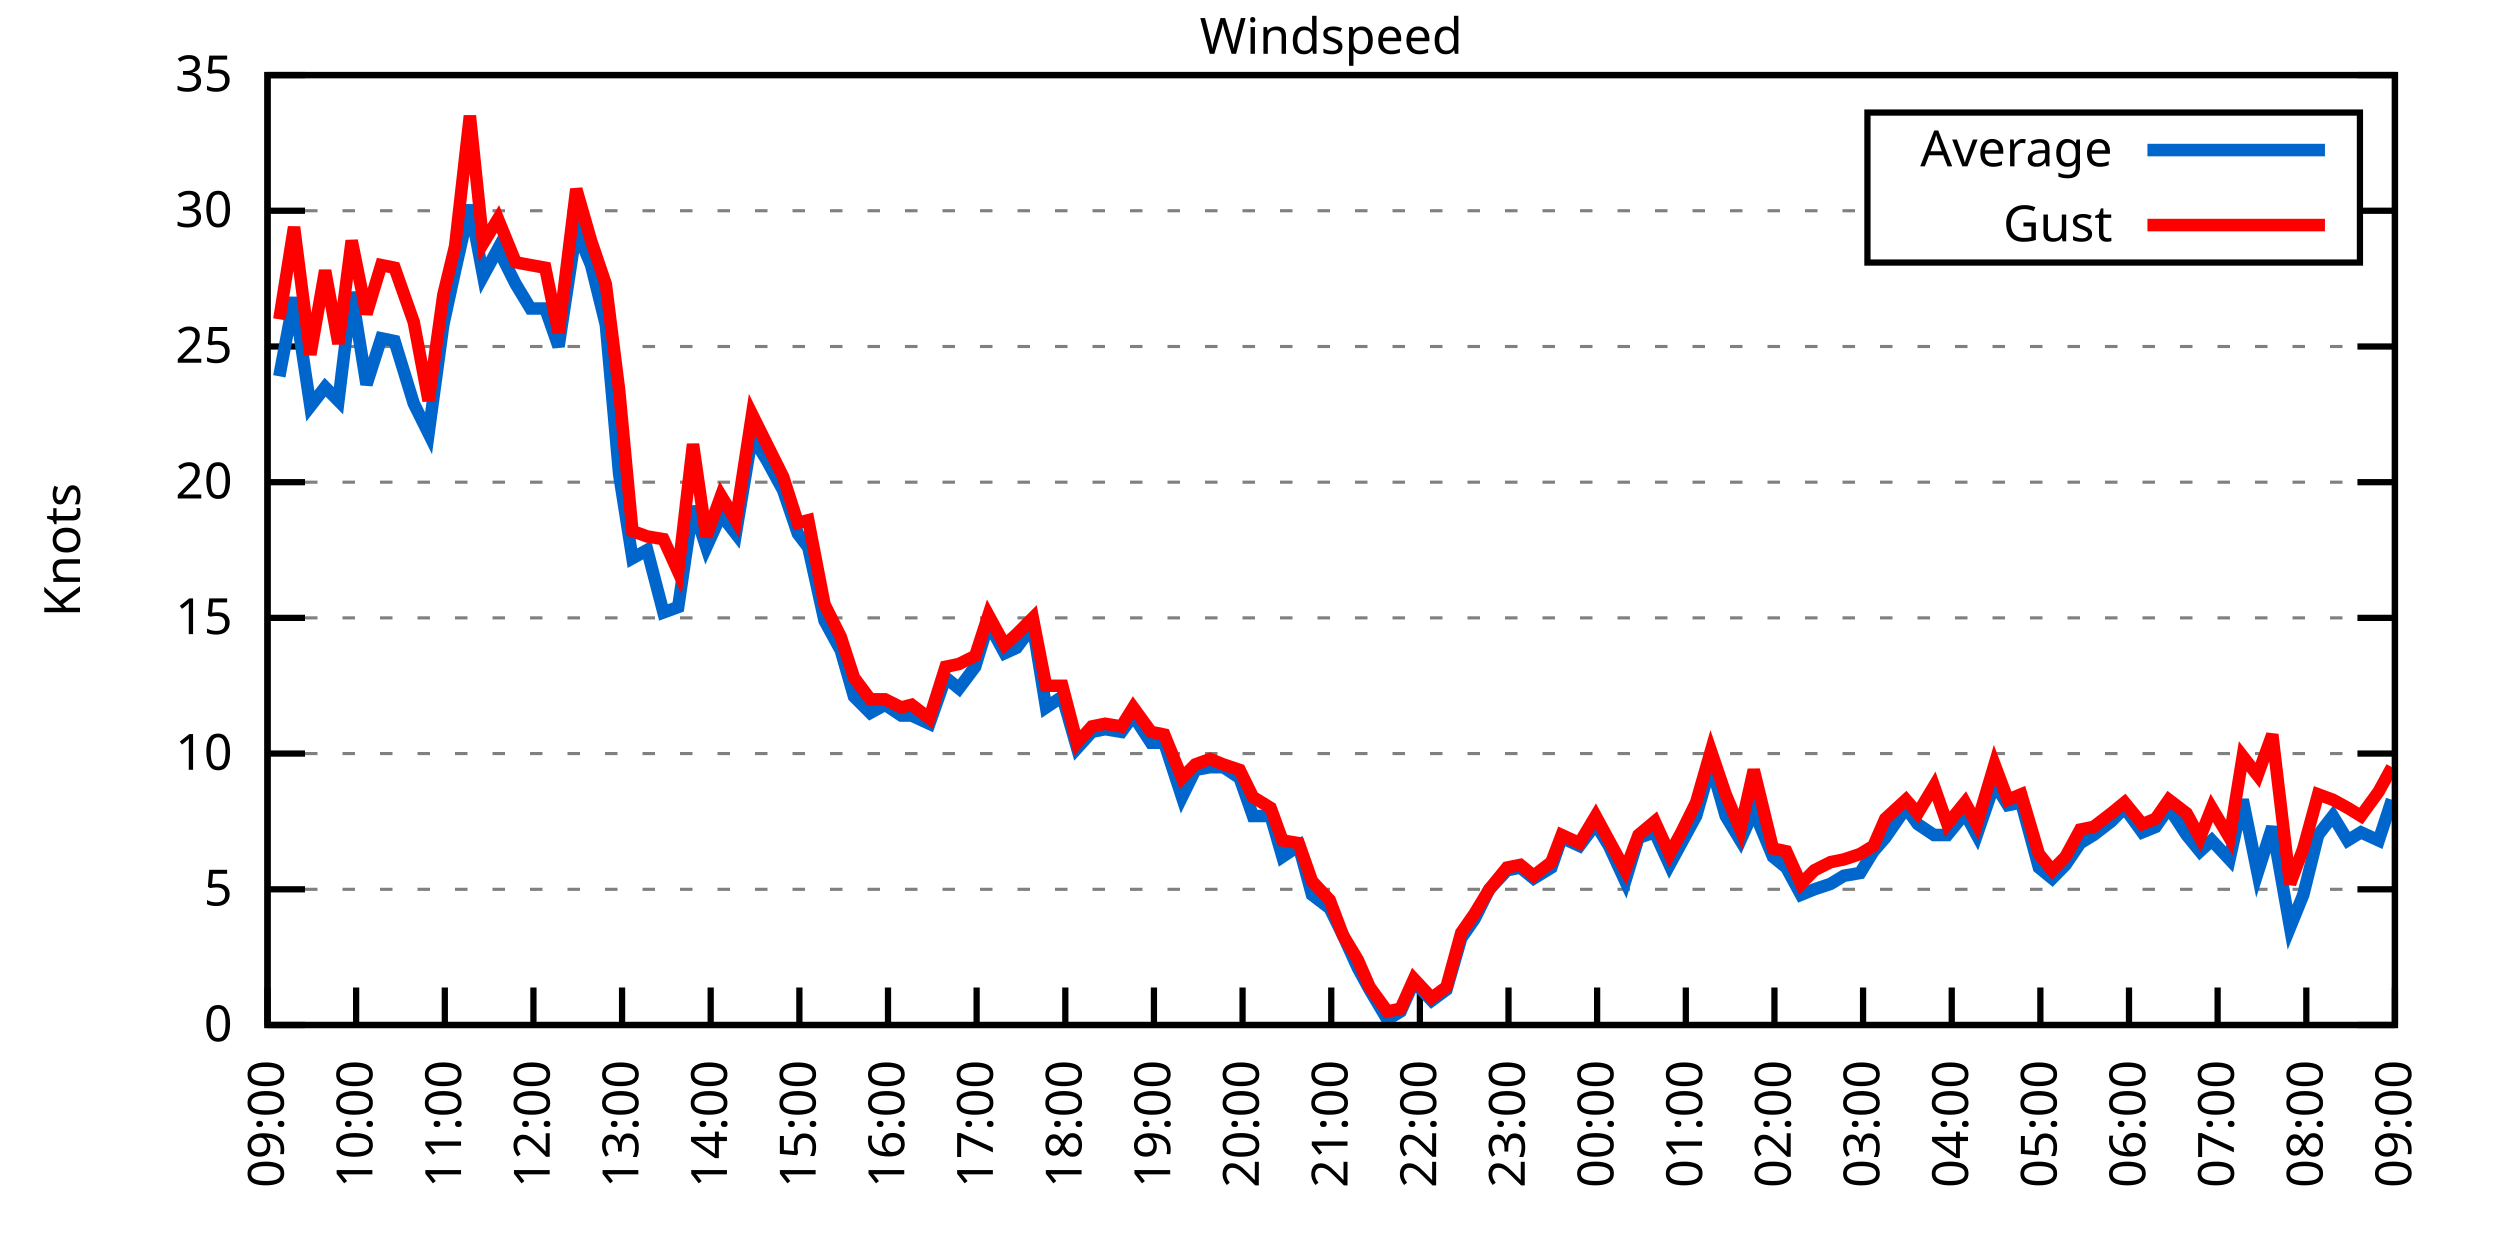
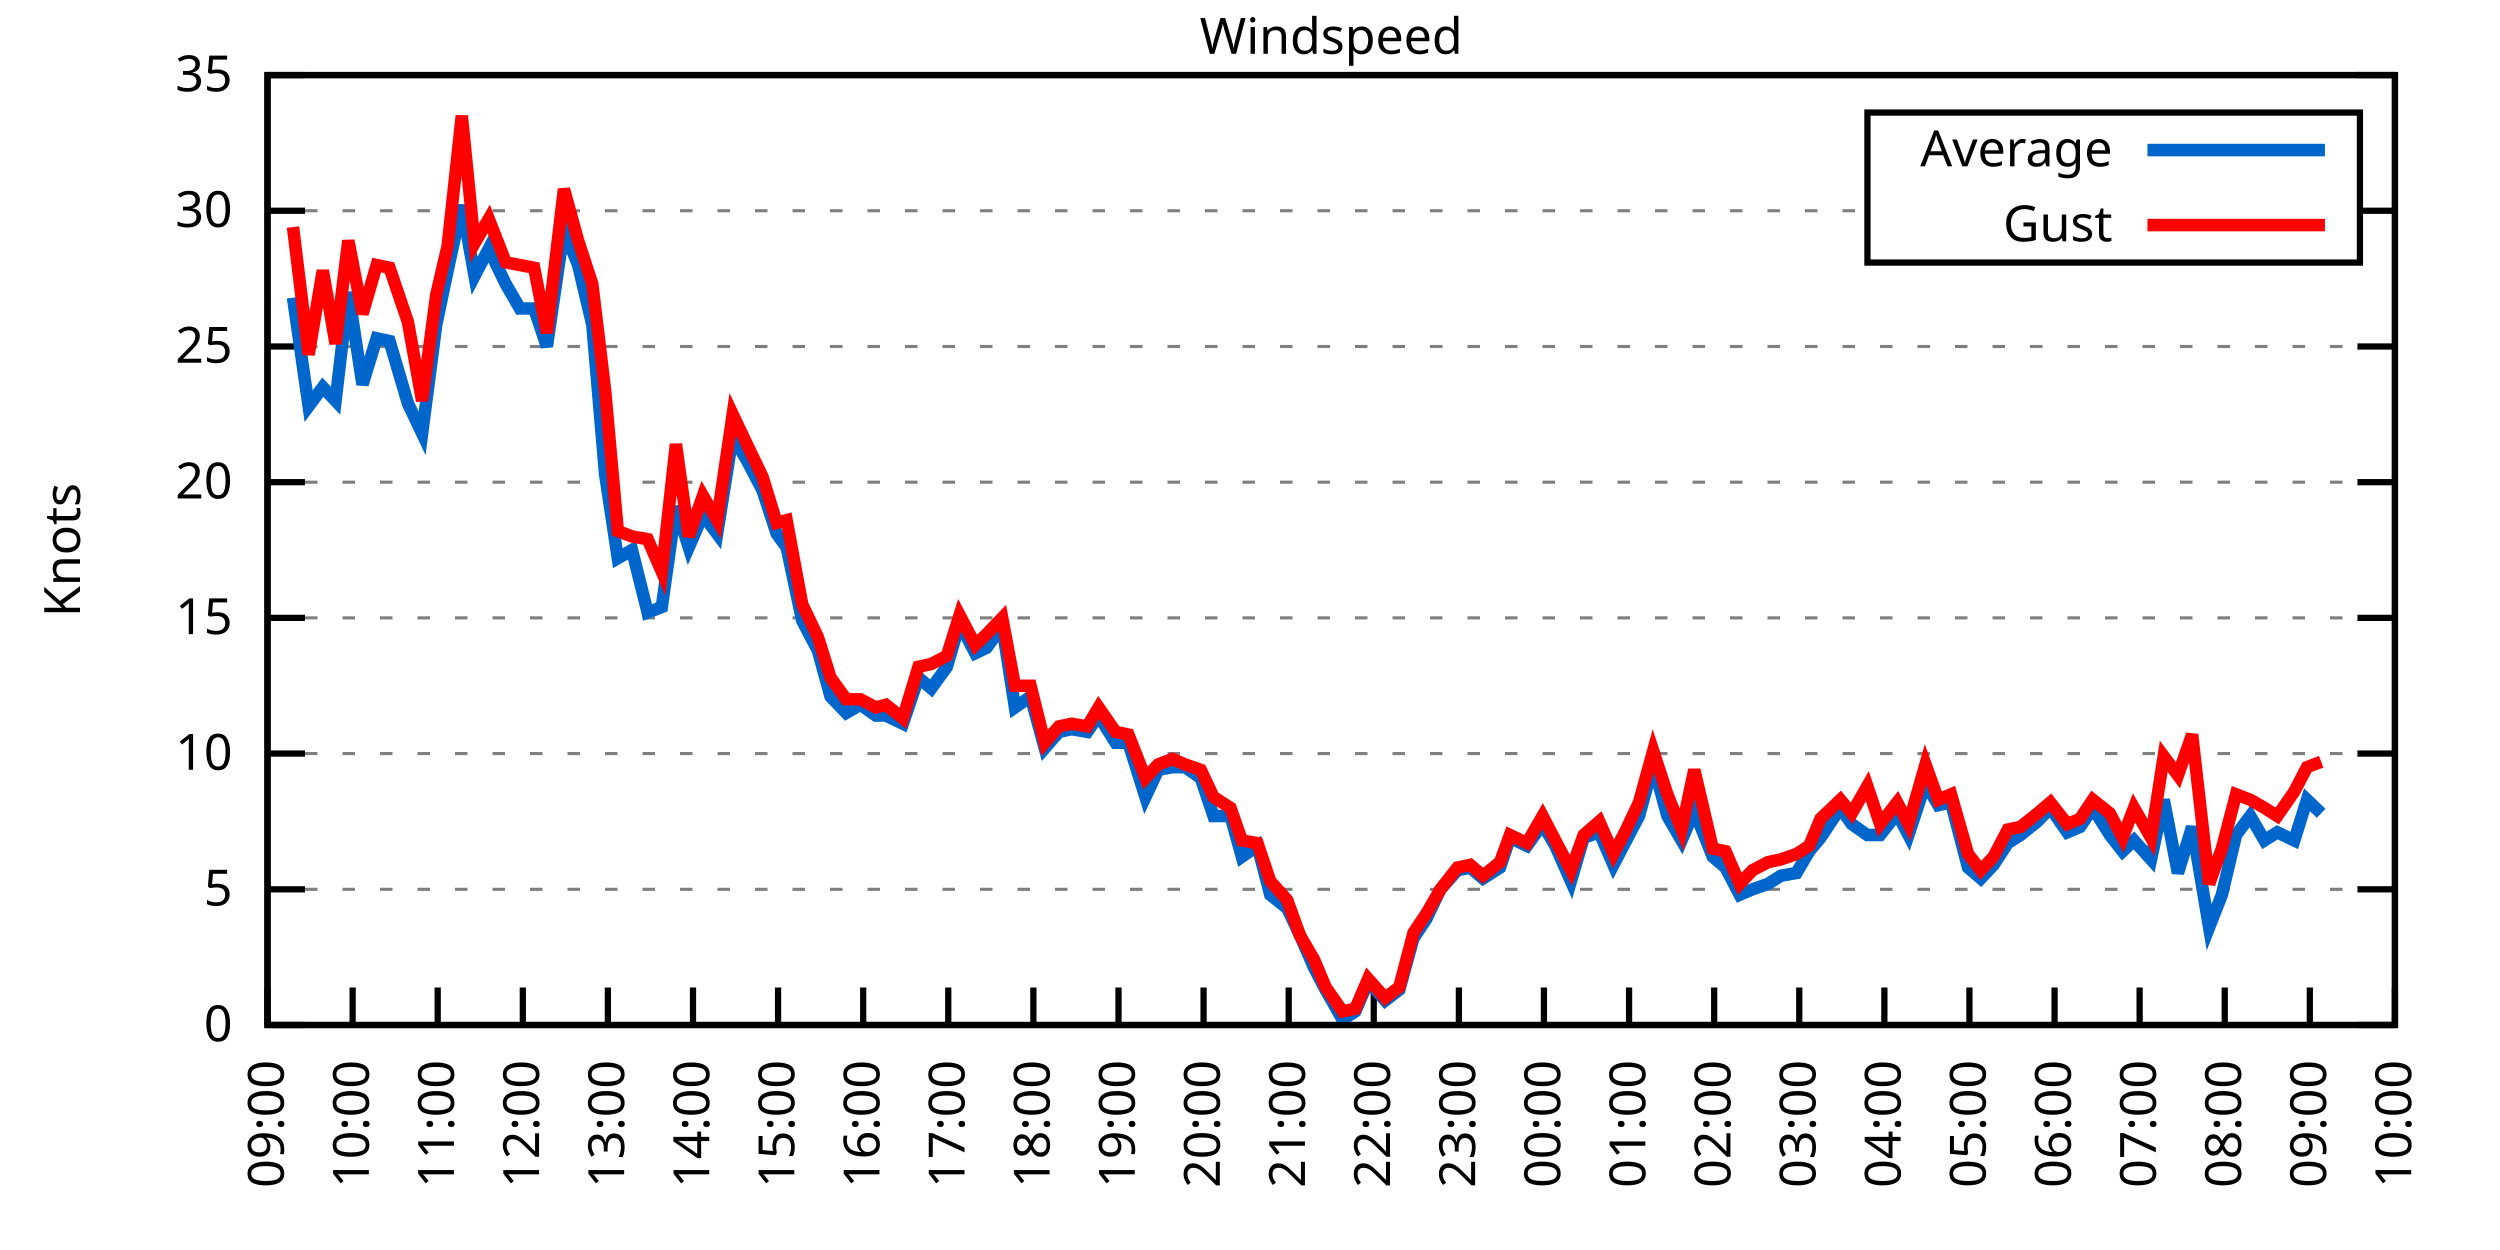
<svg xmlns="http://www.w3.org/2000/svg" xmlns:xlink="http://www.w3.org/1999/xlink" width="400" height="200" viewBox="0 0 400 200">
  <g id="gnuplot_canvas">
    <rect x="0" y="0" width="400" height="200" fill="none" />
    <defs>
      <circle id="gpDot" r="0.5" stroke-width="0.5" stroke="currentColor" />
      <path id="gpPt0" stroke-width="0.333" stroke="currentColor" d="M-1,0 h2 M0,-1 v2" />
      <path id="gpPt1" stroke-width="0.333" stroke="currentColor" d="M-1,-1 L1,1 M1,-1 L-1,1" />
      <path id="gpPt2" stroke-width="0.333" stroke="currentColor" d="M-1,0 L1,0 M0,-1 L0,1 M-1,-1 L1,1 M-1,1 L1,-1" />
      <rect id="gpPt3" stroke-width="0.333" stroke="currentColor" x="-1" y="-1" width="2" height="2" />
      <rect id="gpPt4" stroke-width="0.333" stroke="currentColor" fill="currentColor" x="-1" y="-1" width="2" height="2" />
      <circle id="gpPt5" stroke-width="0.333" stroke="currentColor" cx="0" cy="0" r="1" />
      <use xlink:href="#gpPt5" id="gpPt6" fill="currentColor" stroke="none" />
      <path id="gpPt7" stroke-width="0.333" stroke="currentColor" d="M0,-1.33 L-1.33,0.67 L1.33,0.67 z" />
      <use xlink:href="#gpPt7" id="gpPt8" fill="currentColor" stroke="none" />
      <use xlink:href="#gpPt7" id="gpPt9" stroke="currentColor" transform="rotate(180)" />
      <use xlink:href="#gpPt9" id="gpPt10" fill="currentColor" stroke="none" />
      <use xlink:href="#gpPt3" id="gpPt11" stroke="currentColor" transform="rotate(45)" />
      <use xlink:href="#gpPt11" id="gpPt12" fill="currentColor" stroke="none" />
      <path id="gpPt13" stroke-width="0.333" stroke="currentColor" d="M0,1.330 L1.265,0.411 L0.782,-1.067 L-0.782,-1.076 L-1.265,0.411 z" />
      <use xlink:href="#gpPt13" id="gpPt14" fill="currentColor" stroke="none" />
      <filter id="textbox" filterUnits="objectBoundingBox" x="0" y="0" height="1" width="1">
        <feFlood flood-color="white" flood-opacity="1" result="bgnd" />
        <feComposite in="SourceGraphic" in2="bgnd" operator="atop" />
      </filter>
      <filter id="greybox" filterUnits="objectBoundingBox" x="0" y="0" height="1" width="1">
        <feFlood flood-color="lightgrey" flood-opacity="1" result="grey" />
        <feComposite in="SourceGraphic" in2="grey" operator="atop" />
      </filter>
    </defs>
    <g fill="none" color="white" stroke="currentColor" stroke-width="1.00" stroke-linecap="butt" stroke-linejoin="miter">
</g>
    <g fill="none" color="black" stroke="currentColor" stroke-width="1.00" stroke-linecap="butt" stroke-linejoin="miter">
      <g stroke="none" shape-rendering="crispEdges">
        <polygon fill="rgb(255, 255, 255)" points="42.80,164.00 383.18,164.00 383.18,12.02 42.80,12.02 " />
      </g>
    </g>
    <g fill="none" color="black" stroke="currentColor" stroke-width="1.00" stroke-linecap="butt" stroke-linejoin="miter">
</g>
    <g fill="none" color="black" stroke="black" stroke-width="0.50" stroke-linecap="butt" stroke-linejoin="miter">
</g>
    <g fill="none" color="gray" stroke="currentColor" stroke-width="0.50" stroke-linecap="butt" stroke-linejoin="miter">
      <path stroke="gray" stroke-dasharray="2,4" class="gridline" d="M42.80,164.00 L383.19,164.00  " />
    </g>
    <g fill="none" color="gray" stroke="gray" stroke-width="1.00" stroke-linecap="butt" stroke-linejoin="miter">
</g>
    <g fill="none" color="black" stroke="currentColor" stroke-width="1.00" stroke-linecap="butt" stroke-linejoin="miter">
      <path stroke="black" d="M42.80,164.00 L48.80,164.00 M383.19,164.00 L377.19,164.00  " />
      <g transform="translate(37.20,166.60)" stroke="none" fill="black" font-family="Sans" font-size="8.00" text-anchor="end">
        <text>
          <tspan font-family="Sans"> 0</tspan>
        </text>
      </g>
    </g>
    <g fill="none" color="black" stroke="currentColor" stroke-width="1.00" stroke-linecap="butt" stroke-linejoin="miter">
</g>
    <g fill="none" color="black" stroke="black" stroke-width="0.50" stroke-linecap="butt" stroke-linejoin="miter">
</g>
    <g fill="none" color="gray" stroke="currentColor" stroke-width="0.50" stroke-linecap="butt" stroke-linejoin="miter">
      <path stroke="gray" stroke-dasharray="2,4" class="gridline" d="M42.80,142.29 L383.19,142.29  " />
    </g>
    <g fill="none" color="gray" stroke="gray" stroke-width="1.00" stroke-linecap="butt" stroke-linejoin="miter">
</g>
    <g fill="none" color="black" stroke="currentColor" stroke-width="1.00" stroke-linecap="butt" stroke-linejoin="miter">
      <path stroke="black" d="M42.80,142.29 L48.80,142.29 M383.19,142.29 L377.19,142.29  " />
      <g transform="translate(37.20,144.89)" stroke="none" fill="black" font-family="Sans" font-size="8.00" text-anchor="end">
        <text>
          <tspan font-family="Sans"> 5</tspan>
        </text>
      </g>
    </g>
    <g fill="none" color="black" stroke="currentColor" stroke-width="1.00" stroke-linecap="butt" stroke-linejoin="miter">
</g>
    <g fill="none" color="black" stroke="black" stroke-width="0.50" stroke-linecap="butt" stroke-linejoin="miter">
</g>
    <g fill="none" color="gray" stroke="currentColor" stroke-width="0.50" stroke-linecap="butt" stroke-linejoin="miter">
      <path stroke="gray" stroke-dasharray="2,4" class="gridline" d="M42.80,120.57 L383.19,120.57  " />
    </g>
    <g fill="none" color="gray" stroke="gray" stroke-width="1.00" stroke-linecap="butt" stroke-linejoin="miter">
</g>
    <g fill="none" color="black" stroke="currentColor" stroke-width="1.00" stroke-linecap="butt" stroke-linejoin="miter">
      <path stroke="black" d="M42.80,120.57 L48.80,120.57 M383.19,120.57 L377.19,120.57  " />
      <g transform="translate(37.20,123.17)" stroke="none" fill="black" font-family="Sans" font-size="8.00" text-anchor="end">
        <text>
          <tspan font-family="Sans"> 10</tspan>
        </text>
      </g>
    </g>
    <g fill="none" color="black" stroke="currentColor" stroke-width="1.00" stroke-linecap="butt" stroke-linejoin="miter">
</g>
    <g fill="none" color="black" stroke="black" stroke-width="0.50" stroke-linecap="butt" stroke-linejoin="miter">
</g>
    <g fill="none" color="gray" stroke="currentColor" stroke-width="0.50" stroke-linecap="butt" stroke-linejoin="miter">
      <path stroke="gray" stroke-dasharray="2,4" class="gridline" d="M42.80,98.86 L383.19,98.86  " />
    </g>
    <g fill="none" color="gray" stroke="gray" stroke-width="1.00" stroke-linecap="butt" stroke-linejoin="miter">
</g>
    <g fill="none" color="black" stroke="currentColor" stroke-width="1.00" stroke-linecap="butt" stroke-linejoin="miter">
      <path stroke="black" d="M42.80,98.86 L48.80,98.86 M383.19,98.86 L377.19,98.86  " />
      <g transform="translate(37.20,101.46)" stroke="none" fill="black" font-family="Sans" font-size="8.00" text-anchor="end">
        <text>
          <tspan font-family="Sans"> 15</tspan>
        </text>
      </g>
    </g>
    <g fill="none" color="black" stroke="currentColor" stroke-width="1.00" stroke-linecap="butt" stroke-linejoin="miter">
</g>
    <g fill="none" color="black" stroke="black" stroke-width="0.50" stroke-linecap="butt" stroke-linejoin="miter">
</g>
    <g fill="none" color="gray" stroke="currentColor" stroke-width="0.50" stroke-linecap="butt" stroke-linejoin="miter">
      <path stroke="gray" stroke-dasharray="2,4" class="gridline" d="M42.80,77.15 L383.19,77.15  " />
    </g>
    <g fill="none" color="gray" stroke="gray" stroke-width="1.00" stroke-linecap="butt" stroke-linejoin="miter">
</g>
    <g fill="none" color="black" stroke="currentColor" stroke-width="1.00" stroke-linecap="butt" stroke-linejoin="miter">
      <path stroke="black" d="M42.80,77.15 L48.80,77.15 M383.19,77.15 L377.19,77.15  " />
      <g transform="translate(37.20,79.75)" stroke="none" fill="black" font-family="Sans" font-size="8.00" text-anchor="end">
        <text>
          <tspan font-family="Sans"> 20</tspan>
        </text>
      </g>
    </g>
    <g fill="none" color="black" stroke="currentColor" stroke-width="1.00" stroke-linecap="butt" stroke-linejoin="miter">
</g>
    <g fill="none" color="black" stroke="black" stroke-width="0.50" stroke-linecap="butt" stroke-linejoin="miter">
</g>
    <g fill="none" color="gray" stroke="currentColor" stroke-width="0.50" stroke-linecap="butt" stroke-linejoin="miter">
      <path stroke="gray" stroke-dasharray="2,4" class="gridline" d="M42.80,55.44 L383.19,55.44  " />
    </g>
    <g fill="none" color="gray" stroke="gray" stroke-width="1.00" stroke-linecap="butt" stroke-linejoin="miter">
</g>
    <g fill="none" color="black" stroke="currentColor" stroke-width="1.00" stroke-linecap="butt" stroke-linejoin="miter">
      <path stroke="black" d="M42.80,55.44 L48.80,55.44 M383.19,55.44 L377.19,55.44  " />
      <g transform="translate(37.20,58.04)" stroke="none" fill="black" font-family="Sans" font-size="8.00" text-anchor="end">
        <text>
          <tspan font-family="Sans"> 25</tspan>
        </text>
      </g>
    </g>
    <g fill="none" color="black" stroke="currentColor" stroke-width="1.00" stroke-linecap="butt" stroke-linejoin="miter">
</g>
    <g fill="none" color="black" stroke="black" stroke-width="0.50" stroke-linecap="butt" stroke-linejoin="miter">
</g>
    <g fill="none" color="gray" stroke="currentColor" stroke-width="0.50" stroke-linecap="butt" stroke-linejoin="miter">
      <path stroke="gray" stroke-dasharray="2,4" class="gridline" d="M42.80,33.72 L298.79,33.72 M377.59,33.72 L383.19,33.72  " />
    </g>
    <g fill="none" color="gray" stroke="gray" stroke-width="1.00" stroke-linecap="butt" stroke-linejoin="miter">
</g>
    <g fill="none" color="black" stroke="currentColor" stroke-width="1.00" stroke-linecap="butt" stroke-linejoin="miter">
      <path stroke="black" d="M42.80,33.72 L48.80,33.72 M383.19,33.72 L377.19,33.72  " />
      <g transform="translate(37.20,36.32)" stroke="none" fill="black" font-family="Sans" font-size="8.00" text-anchor="end">
        <text>
          <tspan font-family="Sans"> 30</tspan>
        </text>
      </g>
    </g>
    <g fill="none" color="black" stroke="currentColor" stroke-width="1.00" stroke-linecap="butt" stroke-linejoin="miter">
</g>
    <g fill="none" color="black" stroke="black" stroke-width="0.50" stroke-linecap="butt" stroke-linejoin="miter">
</g>
    <g fill="none" color="gray" stroke="currentColor" stroke-width="0.50" stroke-linecap="butt" stroke-linejoin="miter">
      <path stroke="gray" stroke-dasharray="2,4" class="gridline" d="M42.80,12.01 L383.19,12.01  " />
    </g>
    <g fill="none" color="gray" stroke="gray" stroke-width="1.00" stroke-linecap="butt" stroke-linejoin="miter">
</g>
    <g fill="none" color="black" stroke="currentColor" stroke-width="1.00" stroke-linecap="butt" stroke-linejoin="miter">
      <path stroke="black" d="M42.80,12.01 L48.80,12.01 M383.19,12.01 L377.19,12.01  " />
      <g transform="translate(37.20,14.61)" stroke="none" fill="black" font-family="Sans" font-size="8.00" text-anchor="end">
        <text>
          <tspan font-family="Sans"> 35</tspan>
        </text>
      </g>
    </g>
    <g fill="none" color="black" stroke="currentColor" stroke-width="1.00" stroke-linecap="butt" stroke-linejoin="miter">
      <path stroke="black" d="M42.80,164.00 L42.80,158.00  " />
      <g transform="translate(45.40,169.60) rotate(270.00)" stroke="none" fill="black" font-family="Sans" font-size="8.00" text-anchor="end">
        <text>
          <tspan font-family="Sans">09:00</tspan>
        </text>
      </g>
    </g>
    <g fill="none" color="black" stroke="currentColor" stroke-width="1.00" stroke-linecap="butt" stroke-linejoin="miter">
-       <path stroke="black" d="M56.98,164.00 L56.98,158.00  " />
-       <g transform="translate(59.58,169.60) rotate(270.00)" stroke="none" fill="black" font-family="Sans" font-size="8.00" text-anchor="end">
+       <path stroke="black" d="M56.42,164.00 L56.42,158.00  " />
+       <g transform="translate(59.02,169.60) rotate(270.00)" stroke="none" fill="black" font-family="Sans" font-size="8.00" text-anchor="end">
        <text>
          <tspan font-family="Sans">10:00</tspan>
        </text>
      </g>
    </g>
    <g fill="none" color="black" stroke="currentColor" stroke-width="1.00" stroke-linecap="butt" stroke-linejoin="miter">
-       <path stroke="black" d="M71.17,164.00 L71.17,158.00  " />
-       <g transform="translate(73.77,169.60) rotate(270.00)" stroke="none" fill="black" font-family="Sans" font-size="8.00" text-anchor="end">
+       <path stroke="black" d="M70.03,164.00 L70.03,158.00  " />
+       <g transform="translate(72.63,169.60) rotate(270.00)" stroke="none" fill="black" font-family="Sans" font-size="8.00" text-anchor="end">
        <text>
          <tspan font-family="Sans">11:00</tspan>
        </text>
      </g>
    </g>
    <g fill="none" color="black" stroke="currentColor" stroke-width="1.00" stroke-linecap="butt" stroke-linejoin="miter">
-       <path stroke="black" d="M85.35,164.00 L85.35,158.00  " />
-       <g transform="translate(87.95,169.60) rotate(270.00)" stroke="none" fill="black" font-family="Sans" font-size="8.00" text-anchor="end">
+       <path stroke="black" d="M83.65,164.00 L83.65,158.00  " />
+       <g transform="translate(86.25,169.60) rotate(270.00)" stroke="none" fill="black" font-family="Sans" font-size="8.00" text-anchor="end">
        <text>
          <tspan font-family="Sans">12:00</tspan>
        </text>
      </g>
    </g>
    <g fill="none" color="black" stroke="currentColor" stroke-width="1.00" stroke-linecap="butt" stroke-linejoin="miter">
-       <path stroke="black" d="M99.53,164.00 L99.53,158.00  " />
-       <g transform="translate(102.13,169.60) rotate(270.00)" stroke="none" fill="black" font-family="Sans" font-size="8.00" text-anchor="end">
+       <path stroke="black" d="M97.26,164.00 L97.26,158.00  " />
+       <g transform="translate(99.86,169.60) rotate(270.00)" stroke="none" fill="black" font-family="Sans" font-size="8.00" text-anchor="end">
        <text>
          <tspan font-family="Sans">13:00</tspan>
        </text>
      </g>
    </g>
    <g fill="none" color="black" stroke="currentColor" stroke-width="1.00" stroke-linecap="butt" stroke-linejoin="miter">
-       <path stroke="black" d="M113.71,164.00 L113.71,158.00  " />
-       <g transform="translate(116.31,169.60) rotate(270.00)" stroke="none" fill="black" font-family="Sans" font-size="8.00" text-anchor="end">
+       <path stroke="black" d="M110.88,164.00 L110.88,158.00  " />
+       <g transform="translate(113.48,169.60) rotate(270.00)" stroke="none" fill="black" font-family="Sans" font-size="8.00" text-anchor="end">
        <text>
          <tspan font-family="Sans">14:00</tspan>
        </text>
      </g>
    </g>
    <g fill="none" color="black" stroke="currentColor" stroke-width="1.00" stroke-linecap="butt" stroke-linejoin="miter">
-       <path stroke="black" d="M127.90,164.00 L127.90,158.00  " />
-       <g transform="translate(130.50,169.60) rotate(270.00)" stroke="none" fill="black" font-family="Sans" font-size="8.00" text-anchor="end">
+       <path stroke="black" d="M124.49,164.00 L124.49,158.00  " />
+       <g transform="translate(127.09,169.60) rotate(270.00)" stroke="none" fill="black" font-family="Sans" font-size="8.00" text-anchor="end">
        <text>
          <tspan font-family="Sans">15:00</tspan>
        </text>
      </g>
    </g>
    <g fill="none" color="black" stroke="currentColor" stroke-width="1.00" stroke-linecap="butt" stroke-linejoin="miter">
-       <path stroke="black" d="M142.08,164.00 L142.08,158.00  " />
-       <g transform="translate(144.68,169.60) rotate(270.00)" stroke="none" fill="black" font-family="Sans" font-size="8.00" text-anchor="end">
+       <path stroke="black" d="M138.11,164.00 L138.11,158.00  " />
+       <g transform="translate(140.71,169.60) rotate(270.00)" stroke="none" fill="black" font-family="Sans" font-size="8.00" text-anchor="end">
        <text>
          <tspan font-family="Sans">16:00</tspan>
        </text>
      </g>
    </g>
    <g fill="none" color="black" stroke="currentColor" stroke-width="1.00" stroke-linecap="butt" stroke-linejoin="miter">
-       <path stroke="black" d="M156.26,164.00 L156.26,158.00  " />
-       <g transform="translate(158.86,169.60) rotate(270.00)" stroke="none" fill="black" font-family="Sans" font-size="8.00" text-anchor="end">
+       <path stroke="black" d="M151.72,164.00 L151.72,158.00  " />
+       <g transform="translate(154.32,169.60) rotate(270.00)" stroke="none" fill="black" font-family="Sans" font-size="8.00" text-anchor="end">
        <text>
          <tspan font-family="Sans">17:00</tspan>
        </text>
      </g>
    </g>
    <g fill="none" color="black" stroke="currentColor" stroke-width="1.00" stroke-linecap="butt" stroke-linejoin="miter">
-       <path stroke="black" d="M170.45,164.00 L170.45,158.00  " />
-       <g transform="translate(173.05,169.60) rotate(270.00)" stroke="none" fill="black" font-family="Sans" font-size="8.00" text-anchor="end">
+       <path stroke="black" d="M165.34,164.00 L165.34,158.00  " />
+       <g transform="translate(167.94,169.60) rotate(270.00)" stroke="none" fill="black" font-family="Sans" font-size="8.00" text-anchor="end">
        <text>
          <tspan font-family="Sans">18:00</tspan>
        </text>
      </g>
    </g>
    <g fill="none" color="black" stroke="currentColor" stroke-width="1.00" stroke-linecap="butt" stroke-linejoin="miter">
-       <path stroke="black" d="M184.63,164.00 L184.63,158.00  " />
-       <g transform="translate(187.23,169.60) rotate(270.00)" stroke="none" fill="black" font-family="Sans" font-size="8.00" text-anchor="end">
+       <path stroke="black" d="M178.96,164.00 L178.96,158.00  " />
+       <g transform="translate(181.56,169.60) rotate(270.00)" stroke="none" fill="black" font-family="Sans" font-size="8.00" text-anchor="end">
        <text>
          <tspan font-family="Sans">19:00</tspan>
        </text>
      </g>
    </g>
    <g fill="none" color="black" stroke="currentColor" stroke-width="1.00" stroke-linecap="butt" stroke-linejoin="miter">
-       <path stroke="black" d="M198.81,164.00 L198.81,158.00  " />
-       <g transform="translate(201.41,169.60) rotate(270.00)" stroke="none" fill="black" font-family="Sans" font-size="8.00" text-anchor="end">
+       <path stroke="black" d="M192.57,164.00 L192.57,158.00  " />
+       <g transform="translate(195.17,169.60) rotate(270.00)" stroke="none" fill="black" font-family="Sans" font-size="8.00" text-anchor="end">
        <text>
          <tspan font-family="Sans">20:00</tspan>
        </text>
      </g>
    </g>
    <g fill="none" color="black" stroke="currentColor" stroke-width="1.00" stroke-linecap="butt" stroke-linejoin="miter">
-       <path stroke="black" d="M213.00,164.00 L213.00,158.00  " />
-       <g transform="translate(215.60,169.60) rotate(270.00)" stroke="none" fill="black" font-family="Sans" font-size="8.00" text-anchor="end">
+       <path stroke="black" d="M206.19,164.00 L206.19,158.00  " />
+       <g transform="translate(208.79,169.60) rotate(270.00)" stroke="none" fill="black" font-family="Sans" font-size="8.00" text-anchor="end">
        <text>
          <tspan font-family="Sans">21:00</tspan>
        </text>
      </g>
    </g>
    <g fill="none" color="black" stroke="currentColor" stroke-width="1.00" stroke-linecap="butt" stroke-linejoin="miter">
-       <path stroke="black" d="M227.18,164.00 L227.18,158.00  " />
-       <g transform="translate(229.78,169.60) rotate(270.00)" stroke="none" fill="black" font-family="Sans" font-size="8.00" text-anchor="end">
+       <path stroke="black" d="M219.80,164.00 L219.80,158.00  " />
+       <g transform="translate(222.40,169.60) rotate(270.00)" stroke="none" fill="black" font-family="Sans" font-size="8.00" text-anchor="end">
        <text>
          <tspan font-family="Sans">22:00</tspan>
        </text>
      </g>
    </g>
    <g fill="none" color="black" stroke="currentColor" stroke-width="1.00" stroke-linecap="butt" stroke-linejoin="miter">
-       <path stroke="black" d="M241.36,164.00 L241.36,158.00  " />
-       <g transform="translate(243.96,169.60) rotate(270.00)" stroke="none" fill="black" font-family="Sans" font-size="8.00" text-anchor="end">
+       <path stroke="black" d="M233.42,164.00 L233.42,158.00  " />
+       <g transform="translate(236.02,169.60) rotate(270.00)" stroke="none" fill="black" font-family="Sans" font-size="8.00" text-anchor="end">
        <text>
          <tspan font-family="Sans">23:00</tspan>
        </text>
      </g>
    </g>
    <g fill="none" color="black" stroke="currentColor" stroke-width="1.00" stroke-linecap="butt" stroke-linejoin="miter">
-       <path stroke="black" d="M255.54,164.00 L255.54,158.00  " />
-       <g transform="translate(258.14,169.60) rotate(270.00)" stroke="none" fill="black" font-family="Sans" font-size="8.00" text-anchor="end">
+       <path stroke="black" d="M247.03,164.00 L247.03,158.00  " />
+       <g transform="translate(249.63,169.60) rotate(270.00)" stroke="none" fill="black" font-family="Sans" font-size="8.00" text-anchor="end">
        <text>
          <tspan font-family="Sans">00:00</tspan>
        </text>
      </g>
    </g>
    <g fill="none" color="black" stroke="currentColor" stroke-width="1.00" stroke-linecap="butt" stroke-linejoin="miter">
-       <path stroke="black" d="M269.73,164.00 L269.73,158.00  " />
-       <g transform="translate(272.33,169.60) rotate(270.00)" stroke="none" fill="black" font-family="Sans" font-size="8.00" text-anchor="end">
+       <path stroke="black" d="M260.65,164.00 L260.65,158.00  " />
+       <g transform="translate(263.25,169.60) rotate(270.00)" stroke="none" fill="black" font-family="Sans" font-size="8.00" text-anchor="end">
        <text>
          <tspan font-family="Sans">01:00</tspan>
        </text>
      </g>
    </g>
    <g fill="none" color="black" stroke="currentColor" stroke-width="1.00" stroke-linecap="butt" stroke-linejoin="miter">
-       <path stroke="black" d="M283.91,164.00 L283.91,158.00  " />
-       <g transform="translate(286.51,169.60) rotate(270.00)" stroke="none" fill="black" font-family="Sans" font-size="8.00" text-anchor="end">
+       <path stroke="black" d="M274.27,164.00 L274.27,158.00  " />
+       <g transform="translate(276.87,169.60) rotate(270.00)" stroke="none" fill="black" font-family="Sans" font-size="8.00" text-anchor="end">
        <text>
          <tspan font-family="Sans">02:00</tspan>
        </text>
      </g>
    </g>
    <g fill="none" color="black" stroke="currentColor" stroke-width="1.00" stroke-linecap="butt" stroke-linejoin="miter">
-       <path stroke="black" d="M298.09,164.00 L298.09,158.00  " />
-       <g transform="translate(300.69,169.60) rotate(270.00)" stroke="none" fill="black" font-family="Sans" font-size="8.00" text-anchor="end">
+       <path stroke="black" d="M287.88,164.00 L287.88,158.00  " />
+       <g transform="translate(290.48,169.60) rotate(270.00)" stroke="none" fill="black" font-family="Sans" font-size="8.00" text-anchor="end">
        <text>
          <tspan font-family="Sans">03:00</tspan>
        </text>
      </g>
    </g>
    <g fill="none" color="black" stroke="currentColor" stroke-width="1.00" stroke-linecap="butt" stroke-linejoin="miter">
-       <path stroke="black" d="M312.28,164.00 L312.28,158.00  " />
-       <g transform="translate(314.88,169.60) rotate(270.00)" stroke="none" fill="black" font-family="Sans" font-size="8.00" text-anchor="end">
+       <path stroke="black" d="M301.50,164.00 L301.50,158.00  " />
+       <g transform="translate(304.10,169.60) rotate(270.00)" stroke="none" fill="black" font-family="Sans" font-size="8.00" text-anchor="end">
        <text>
          <tspan font-family="Sans">04:00</tspan>
        </text>
      </g>
    </g>
    <g fill="none" color="black" stroke="currentColor" stroke-width="1.00" stroke-linecap="butt" stroke-linejoin="miter">
-       <path stroke="black" d="M326.46,164.00 L326.46,158.00  " />
-       <g transform="translate(329.06,169.60) rotate(270.00)" stroke="none" fill="black" font-family="Sans" font-size="8.00" text-anchor="end">
+       <path stroke="black" d="M315.11,164.00 L315.11,158.00  " />
+       <g transform="translate(317.71,169.60) rotate(270.00)" stroke="none" fill="black" font-family="Sans" font-size="8.00" text-anchor="end">
        <text>
          <tspan font-family="Sans">05:00</tspan>
        </text>
      </g>
    </g>
    <g fill="none" color="black" stroke="currentColor" stroke-width="1.00" stroke-linecap="butt" stroke-linejoin="miter">
-       <path stroke="black" d="M340.64,164.00 L340.64,158.00  " />
-       <g transform="translate(343.24,169.60) rotate(270.00)" stroke="none" fill="black" font-family="Sans" font-size="8.00" text-anchor="end">
+       <path stroke="black" d="M328.73,164.00 L328.73,158.00  " />
+       <g transform="translate(331.33,169.60) rotate(270.00)" stroke="none" fill="black" font-family="Sans" font-size="8.00" text-anchor="end">
        <text>
          <tspan font-family="Sans">06:00</tspan>
        </text>
      </g>
    </g>
    <g fill="none" color="black" stroke="currentColor" stroke-width="1.00" stroke-linecap="butt" stroke-linejoin="miter">
-       <path stroke="black" d="M354.82,164.00 L354.82,158.00  " />
-       <g transform="translate(357.42,169.60) rotate(270.00)" stroke="none" fill="black" font-family="Sans" font-size="8.00" text-anchor="end">
+       <path stroke="black" d="M342.34,164.00 L342.34,158.00  " />
+       <g transform="translate(344.94,169.60) rotate(270.00)" stroke="none" fill="black" font-family="Sans" font-size="8.00" text-anchor="end">
        <text>
          <tspan font-family="Sans">07:00</tspan>
        </text>
      </g>
    </g>
    <g fill="none" color="black" stroke="currentColor" stroke-width="1.00" stroke-linecap="butt" stroke-linejoin="miter">
-       <path stroke="black" d="M369.01,164.00 L369.01,158.00  " />
-       <g transform="translate(371.61,169.60) rotate(270.00)" stroke="none" fill="black" font-family="Sans" font-size="8.00" text-anchor="end">
+       <path stroke="black" d="M355.96,164.00 L355.96,158.00  " />
+       <g transform="translate(358.56,169.60) rotate(270.00)" stroke="none" fill="black" font-family="Sans" font-size="8.00" text-anchor="end">
        <text>
          <tspan font-family="Sans">08:00</tspan>
+         </text>
+       </g>
+     </g>
+     <g fill="none" color="black" stroke="currentColor" stroke-width="1.00" stroke-linecap="butt" stroke-linejoin="miter">
+       <path stroke="black" d="M369.57,164.00 L369.57,158.00  " />
+       <g transform="translate(372.17,169.60) rotate(270.00)" stroke="none" fill="black" font-family="Sans" font-size="8.00" text-anchor="end">
+         <text>
+           <tspan font-family="Sans">09:00</tspan>
        </text>
      </g>
    </g>
    <g fill="none" color="black" stroke="currentColor" stroke-width="1.00" stroke-linecap="butt" stroke-linejoin="miter">
      <path stroke="black" d="M383.19,164.00 L383.19,158.00  " />
      <g transform="translate(385.79,169.60) rotate(270.00)" stroke="none" fill="black" font-family="Sans" font-size="8.00" text-anchor="end">
        <text>
-           <tspan font-family="Sans">09:00</tspan>
+           <tspan font-family="Sans">10:00</tspan>
        </text>
      </g>
    </g>
    <g fill="none" color="black" stroke="currentColor" stroke-width="1.00" stroke-linecap="butt" stroke-linejoin="miter">
</g>
    <g fill="none" color="black" stroke="currentColor" stroke-width="1.00" stroke-linecap="butt" stroke-linejoin="miter">
      <path stroke="black" d="M42.80,12.01 L42.80,164.00 L383.19,164.00 L383.19,12.01 L42.80,12.01 Z  " />
    </g>
    <g fill="none" color="black" stroke="currentColor" stroke-width="1.00" stroke-linecap="butt" stroke-linejoin="miter">
</g>
    <g fill="none" color="black" stroke="currentColor" stroke-width="1.00" stroke-linecap="butt" stroke-linejoin="miter">
      <path stroke="black" d="M298.79,42.01 L298.79,18.01 L377.59,18.01 L377.59,42.01 L298.79,42.01 Z  " />
    </g>
    <g id="Windspeed_plot_1">
      <g fill="none" color="white" stroke="black" stroke-width="2.00" stroke-linecap="butt" stroke-linejoin="miter">
</g>
      <g fill="none" color="black" stroke="currentColor" stroke-width="2.00" stroke-linecap="butt" stroke-linejoin="miter">
        <g transform="translate(337.99,26.61)" stroke="none" fill="black" font-family="Sans" font-size="8.00" text-anchor="end">
          <text>
            <tspan font-family="Sans">Average</tspan>
          </text>
        </g>
      </g>
      <g fill="none" color="black" stroke="currentColor" stroke-width="2.00" stroke-linecap="butt" stroke-linejoin="miter">
-         <path stroke="rgb(  0, 102, 204)" d="M343.59,24.01 L371.99,24.01 M44.69,60.21 L47.05,47.62 L49.66,64.99 L52.02,61.95 L54.15,64.12 L56.27,46.75   L58.64,61.52 L61.00,54.13 L63.13,54.57 L66.20,64.56 L68.57,69.33 L70.93,51.96 L72.82,43.28 L75.18,32.85   L77.31,44.15 L79.68,39.80 L82.51,45.45 L84.88,49.36 L87.24,49.36 L89.37,55.44 L92.20,36.76 L94.57,42.41   L96.93,51.96 L99.06,75.85 L101.19,89.31 L103.55,88.00 L106.15,97.99 L108.51,97.12 L110.88,81.06 L113.01,87.57   L115.37,82.36 L117.73,85.40 L120.33,69.77 L122.70,73.67 L125.30,78.45 L127.66,85.40 L129.32,87.57 L131.92,99.30   L134.52,104.07 L136.64,111.45 L139.24,114.06 L141.61,112.76 L144.21,114.49 L145.86,114.49 L148.70,115.80 L151.30,108.42   L153.43,110.15 L156.03,106.68 L158.15,99.73 L160.75,104.51 L162.65,103.64 L165.25,100.16 L167.37,113.19 L169.97,111.45   L172.34,119.71 L174.70,117.10 L176.83,116.67 L179.43,117.10 L181.32,114.49 L184.16,118.84 L186.28,118.84 L189.12,127.52   L191.25,123.18 L193.61,122.75 L195.74,122.75 L198.34,124.48 L200.47,130.56 L203.30,130.56 L205.19,137.08 L207.79,135.34   L209.92,143.16 L212.76,145.33 L214.89,149.67 L217.25,154.88 L219.14,158.35 L221.98,163.13 L224.10,161.83 L226.23,157.05   L229.07,160.09 L231.43,158.35 L233.80,150.10 L235.92,147.06 L238.29,142.29 L241.12,139.25 L243.25,138.81 L245.38,140.55   L248.22,138.81 L249.87,134.04 L252.71,135.34 L255.31,131.86 L257.43,135.34 L260.04,140.98 L262.16,134.04 L264.76,133.17   L267.13,138.38 L269.02,134.90 L271.38,130.56 L273.75,122.31 L276.11,130.56 L278.47,134.47 L280.60,129.69 L283.67,137.08   L285.80,138.81 L288.16,143.16 L290.29,142.29 L292.89,141.42 L295.02,140.12 L297.62,139.68 L299.75,136.21 L301.64,134.04   L304.95,129.26 L306.84,131.86 L309.44,133.60 L311.57,133.60 L314.40,130.13 L316.29,133.60 L319.13,125.35 L321.26,128.83   L323.39,128.39 L326.22,138.81 L328.35,140.55 L330.48,138.38 L332.84,134.90 L334.97,133.60 L337.80,131.43 L339.93,129.26   L342.77,133.17 L344.90,132.30 L347.02,129.26 L349.86,133.60 L351.99,136.21 L353.88,134.47 L356.72,137.51 L358.84,127.96   L361.21,139.68 L363.57,132.30 L366.41,148.37 L368.53,143.16 L370.90,133.60 L373.26,130.56 L375.63,134.47 L377.75,133.17   L380.59,134.47 L382.72,127.96  " />
+         <path stroke="rgb(  0, 102, 204)" d="M343.59,24.01 L371.99,24.01 M46.88,47.62 L49.38,64.99 L51.65,61.95 L53.69,64.12 L55.73,46.75 L58.00,61.52   L60.27,54.13 L62.32,54.57 L65.27,64.56 L67.54,69.33 L69.80,51.96 L71.62,43.28 L73.89,32.85 L75.93,44.15   L78.20,39.80 L80.92,45.45 L83.19,49.36 L85.46,49.36 L87.50,55.44 L90.23,36.76 L92.50,42.41 L94.77,51.96   L96.81,75.85 L98.85,89.31 L101.12,88.00 L103.62,97.99 L105.89,97.12 L108.15,81.06 L110.20,87.57 L112.47,82.36   L114.74,85.40 L117.23,69.77 L119.50,73.67 L122.00,78.45 L124.27,85.40 L125.86,87.57 L128.35,99.30 L130.85,104.07   L132.89,111.45 L135.39,114.06 L137.66,112.76 L140.15,114.49 L141.74,114.49 L144.46,115.80 L146.96,108.42 L149.00,110.15   L151.50,106.68 L153.54,99.73 L156.04,104.51 L157.85,103.64 L160.35,100.16 L162.39,113.19 L164.89,111.45 L167.16,119.71   L169.43,117.10 L171.47,116.67 L173.96,117.10 L175.78,114.49 L178.50,118.84 L180.54,118.84 L183.27,127.52 L185.31,123.18   L187.58,122.75 L189.62,122.75 L192.12,124.48 L194.16,130.56 L196.88,130.56 L198.70,137.08 L201.19,135.34 L203.24,143.16   L205.96,145.33 L208.00,149.67 L210.27,154.88 L212.09,158.35 L214.81,163.13 L216.85,161.83 L218.90,157.05 L221.62,160.09   L223.89,158.35 L226.16,150.10 L228.20,147.06 L230.47,142.29 L233.19,139.25 L235.23,138.81 L237.28,140.55 L240.00,138.81   L241.59,134.04 L244.31,135.34 L246.81,131.86 L248.85,135.34 L251.35,140.98 L253.39,134.04 L255.88,133.17 L258.15,138.38   L259.97,134.90 L262.24,130.56 L264.51,122.31 L266.78,130.56 L269.05,134.47 L271.09,129.69 L274.04,137.08 L276.08,138.81   L278.35,143.16 L280.39,142.29 L282.89,141.42 L284.93,140.12 L287.43,139.68 L289.47,136.21 L291.28,134.04 L294.46,129.26   L296.28,131.86 L298.77,133.60 L300.82,133.60 L303.54,130.13 L305.35,133.60 L308.08,125.35 L310.12,128.83 L312.16,128.39   L314.89,138.81 L316.93,140.55 L318.97,138.38 L321.24,134.90 L323.28,133.60 L326.00,131.43 L328.05,129.26 L330.77,133.17   L332.81,132.30 L334.85,129.26 L337.58,133.60 L339.62,136.21 L341.44,134.47 L344.16,137.51 L346.20,127.96 L348.47,139.68   L350.74,132.30 L353.46,148.37 L355.50,143.16 L357.77,133.60 L360.04,130.56 L362.31,134.47 L364.36,133.17 L367.08,134.47   L369.12,127.96 L371.39,130.13  " />
      </g>
    </g>
    <g id="Windspeed_plot_2">
      <g fill="none" color="black" stroke="currentColor" stroke-width="2.00" stroke-linecap="butt" stroke-linejoin="miter">
        <g transform="translate(337.99,38.61)" stroke="none" fill="black" font-family="Sans" font-size="8.00" text-anchor="end">
          <text>
            <tspan font-family="Sans">Gust</tspan>
          </text>
        </g>
      </g>
      <g fill="none" color="black" stroke="currentColor" stroke-width="2.00" stroke-linecap="butt" stroke-linejoin="miter">
-         <path stroke="rgb(255,   0,   0)" d="M343.59,36.01 L371.99,36.01 M44.69,51.09 L47.05,36.33 L49.66,56.74 L52.02,43.28 L54.15,55.00 L56.27,38.50   L58.64,50.22 L61.00,42.41 L63.13,42.84 L66.20,51.53 L68.57,64.12 L70.93,47.18 L72.82,39.37 L75.18,18.52   L77.31,38.93 L79.68,35.03 L82.51,41.97 L84.88,42.41 L87.24,42.84 L89.37,53.26 L92.20,30.25 L94.57,38.50   L96.93,45.45 L99.06,62.38 L101.19,84.97 L103.55,85.83 L106.15,86.27 L108.51,91.48 L110.88,71.07 L113.01,85.83   L115.37,79.32 L117.73,83.23 L120.33,66.29 L122.70,71.07 L125.30,76.28 L127.66,83.66 L129.32,83.23 L131.92,96.69   L134.52,101.90 L136.64,108.42 L139.24,111.89 L141.61,111.89 L144.21,113.19 L145.86,112.76 L148.70,114.93 L151.30,106.68   L153.43,106.24 L156.03,104.94 L158.15,98.43 L160.75,103.20 L162.65,101.47 L165.25,98.86 L167.37,109.72 L169.97,109.72   L172.34,118.84 L174.70,116.23 L176.83,115.80 L179.43,116.23 L181.32,113.19 L184.16,117.10 L186.28,117.53 L189.12,124.48   L191.25,122.31 L193.61,121.44 L195.74,122.31 L198.34,123.18 L200.47,127.52 L203.30,129.26 L205.19,134.47 L207.79,134.90   L209.92,140.98 L212.76,144.02 L214.89,149.67 L217.25,153.58 L219.14,157.92 L221.98,161.83 L224.10,161.39 L226.23,156.62   L229.07,159.66 L231.43,157.92 L233.80,149.24 L235.92,146.20 L238.29,142.29 L241.12,138.81 L243.25,138.38 L245.38,140.12   L248.22,137.94 L249.87,133.60 L252.71,134.90 L255.31,130.56 L257.43,134.47 L260.04,139.25 L262.16,133.60 L264.76,131.43   L267.13,136.64 L269.02,133.17 L271.38,128.39 L273.75,120.14 L276.11,127.09 L278.47,132.73 L280.60,123.18 L283.67,135.77   L285.80,136.21 L288.16,141.42 L290.29,139.25 L292.89,137.94 L295.02,137.51 L297.62,136.64 L299.75,135.34 L301.64,131.00   L304.95,127.96 L306.84,130.13 L309.44,125.79 L311.57,131.86 L314.40,128.39 L316.29,131.86 L319.13,122.31 L321.26,127.96   L323.39,127.09 L326.22,136.64 L328.35,139.25 L330.48,137.08 L332.84,132.73 L334.97,132.30 L337.80,130.13 L339.93,128.39   L342.77,131.86 L344.90,131.00 L347.02,127.96 L349.86,130.13 L351.99,134.04 L353.88,129.26 L356.72,134.04 L358.84,121.01   L361.21,124.05 L363.57,117.53 L366.41,141.42 L368.53,135.77 L370.90,127.09 L373.26,127.96 L375.63,129.26 L377.75,130.56   L380.59,126.65 L382.72,122.75  " />
+         <path stroke="rgb(255,   0,   0)" d="M343.59,36.01 L371.99,36.01 M46.88,36.33 L49.38,56.74 L51.65,43.28 L53.69,55.00 L55.73,38.50 L58.00,50.22   L60.27,42.41 L62.32,42.84 L65.27,51.53 L67.54,64.12 L69.80,47.18 L71.62,39.37 L73.89,18.52 L75.93,38.93   L78.20,35.03 L80.92,41.97 L83.19,42.41 L85.46,42.84 L87.50,53.26 L90.23,30.25 L92.50,38.50 L94.77,45.45   L96.81,62.38 L98.85,84.97 L101.12,85.83 L103.62,86.27 L105.89,91.48 L108.15,71.07 L110.20,85.83 L112.47,79.32   L114.74,83.23 L117.23,66.29 L119.50,71.07 L122.00,76.28 L124.27,83.66 L125.86,83.23 L128.35,96.69 L130.85,101.90   L132.89,108.42 L135.39,111.89 L137.66,111.89 L140.15,113.19 L141.74,112.76 L144.46,114.93 L146.96,106.68 L149.00,106.24   L151.50,104.94 L153.54,98.43 L156.04,103.20 L157.85,101.47 L160.35,98.86 L162.39,109.72 L164.89,109.72 L167.16,118.84   L169.43,116.23 L171.47,115.80 L173.96,116.23 L175.78,113.19 L178.50,117.10 L180.54,117.53 L183.27,124.48 L185.31,122.31   L187.58,121.44 L189.62,122.31 L192.12,123.18 L194.16,127.52 L196.88,129.26 L198.70,134.47 L201.19,134.90 L203.24,140.98   L205.96,144.02 L208.00,149.67 L210.27,153.58 L212.09,157.92 L214.81,161.83 L216.85,161.39 L218.90,156.62 L221.62,159.66   L223.89,157.92 L226.16,149.24 L228.20,146.20 L230.47,142.29 L233.19,138.81 L235.23,138.38 L237.28,140.12 L240.00,137.94   L241.59,133.60 L244.31,134.90 L246.81,130.56 L248.85,134.47 L251.35,139.25 L253.39,133.60 L255.88,131.43 L258.15,136.64   L259.97,133.17 L262.24,128.39 L264.51,120.14 L266.78,127.09 L269.05,132.73 L271.09,123.18 L274.04,135.77 L276.08,136.21   L278.35,141.42 L280.39,139.25 L282.89,137.94 L284.93,137.51 L287.43,136.64 L289.47,135.34 L291.28,131.00 L294.46,127.96   L296.28,130.13 L298.77,125.79 L300.82,131.86 L303.54,128.39 L305.35,131.86 L308.08,122.31 L310.12,127.96 L312.16,127.09   L314.89,136.64 L316.93,139.25 L318.97,137.08 L321.24,132.73 L323.28,132.30 L326.00,130.13 L328.05,128.39 L330.77,131.86   L332.81,131.00 L334.85,127.96 L337.58,130.13 L339.62,134.04 L341.44,129.26 L344.16,134.04 L346.20,121.01 L348.47,124.05   L350.74,117.53 L353.46,141.42 L355.50,135.77 L357.77,127.09 L360.04,127.96 L362.31,129.26 L364.36,130.56 L367.08,126.65   L369.12,122.75 L371.39,121.88  " />
      </g>
    </g>
    <g fill="none" color="black" stroke="currentColor" stroke-width="2.00" stroke-linecap="butt" stroke-linejoin="miter">
</g>
    <g fill="none" color="black" stroke="black" stroke-width="1.00" stroke-linecap="butt" stroke-linejoin="miter">
</g>
    <g fill="none" color="black" stroke="currentColor" stroke-width="1.00" stroke-linecap="butt" stroke-linejoin="miter">
      <path stroke="black" d="M42.80,12.01 L42.80,164.00 L383.19,164.00 L383.19,12.01 L42.80,12.01 Z  " />
      <g transform="translate(12.80,88.01) rotate(270.00)" stroke="none" fill="black" font-family="Sans" font-size="8.00" text-anchor="middle">
        <text>
          <tspan font-family="Sans">Knots</tspan>
        </text>
      </g>
    </g>
    <g fill="none" color="black" stroke="currentColor" stroke-width="1.00" stroke-linecap="butt" stroke-linejoin="miter">
</g>
    <g fill="none" color="black" stroke="currentColor" stroke-width="1.00" stroke-linecap="butt" stroke-linejoin="miter">
      <g transform="translate(212.99,8.61)" stroke="none" fill="black" font-family="Sans" font-size="8.00" text-anchor="middle">
        <text>
          <tspan font-family="Sans">Windspeed</tspan>
        </text>
      </g>
    </g>
    <g fill="none" color="black" stroke="currentColor" stroke-width="1.00" stroke-linecap="butt" stroke-linejoin="miter">
</g>
  </g>
</svg>
